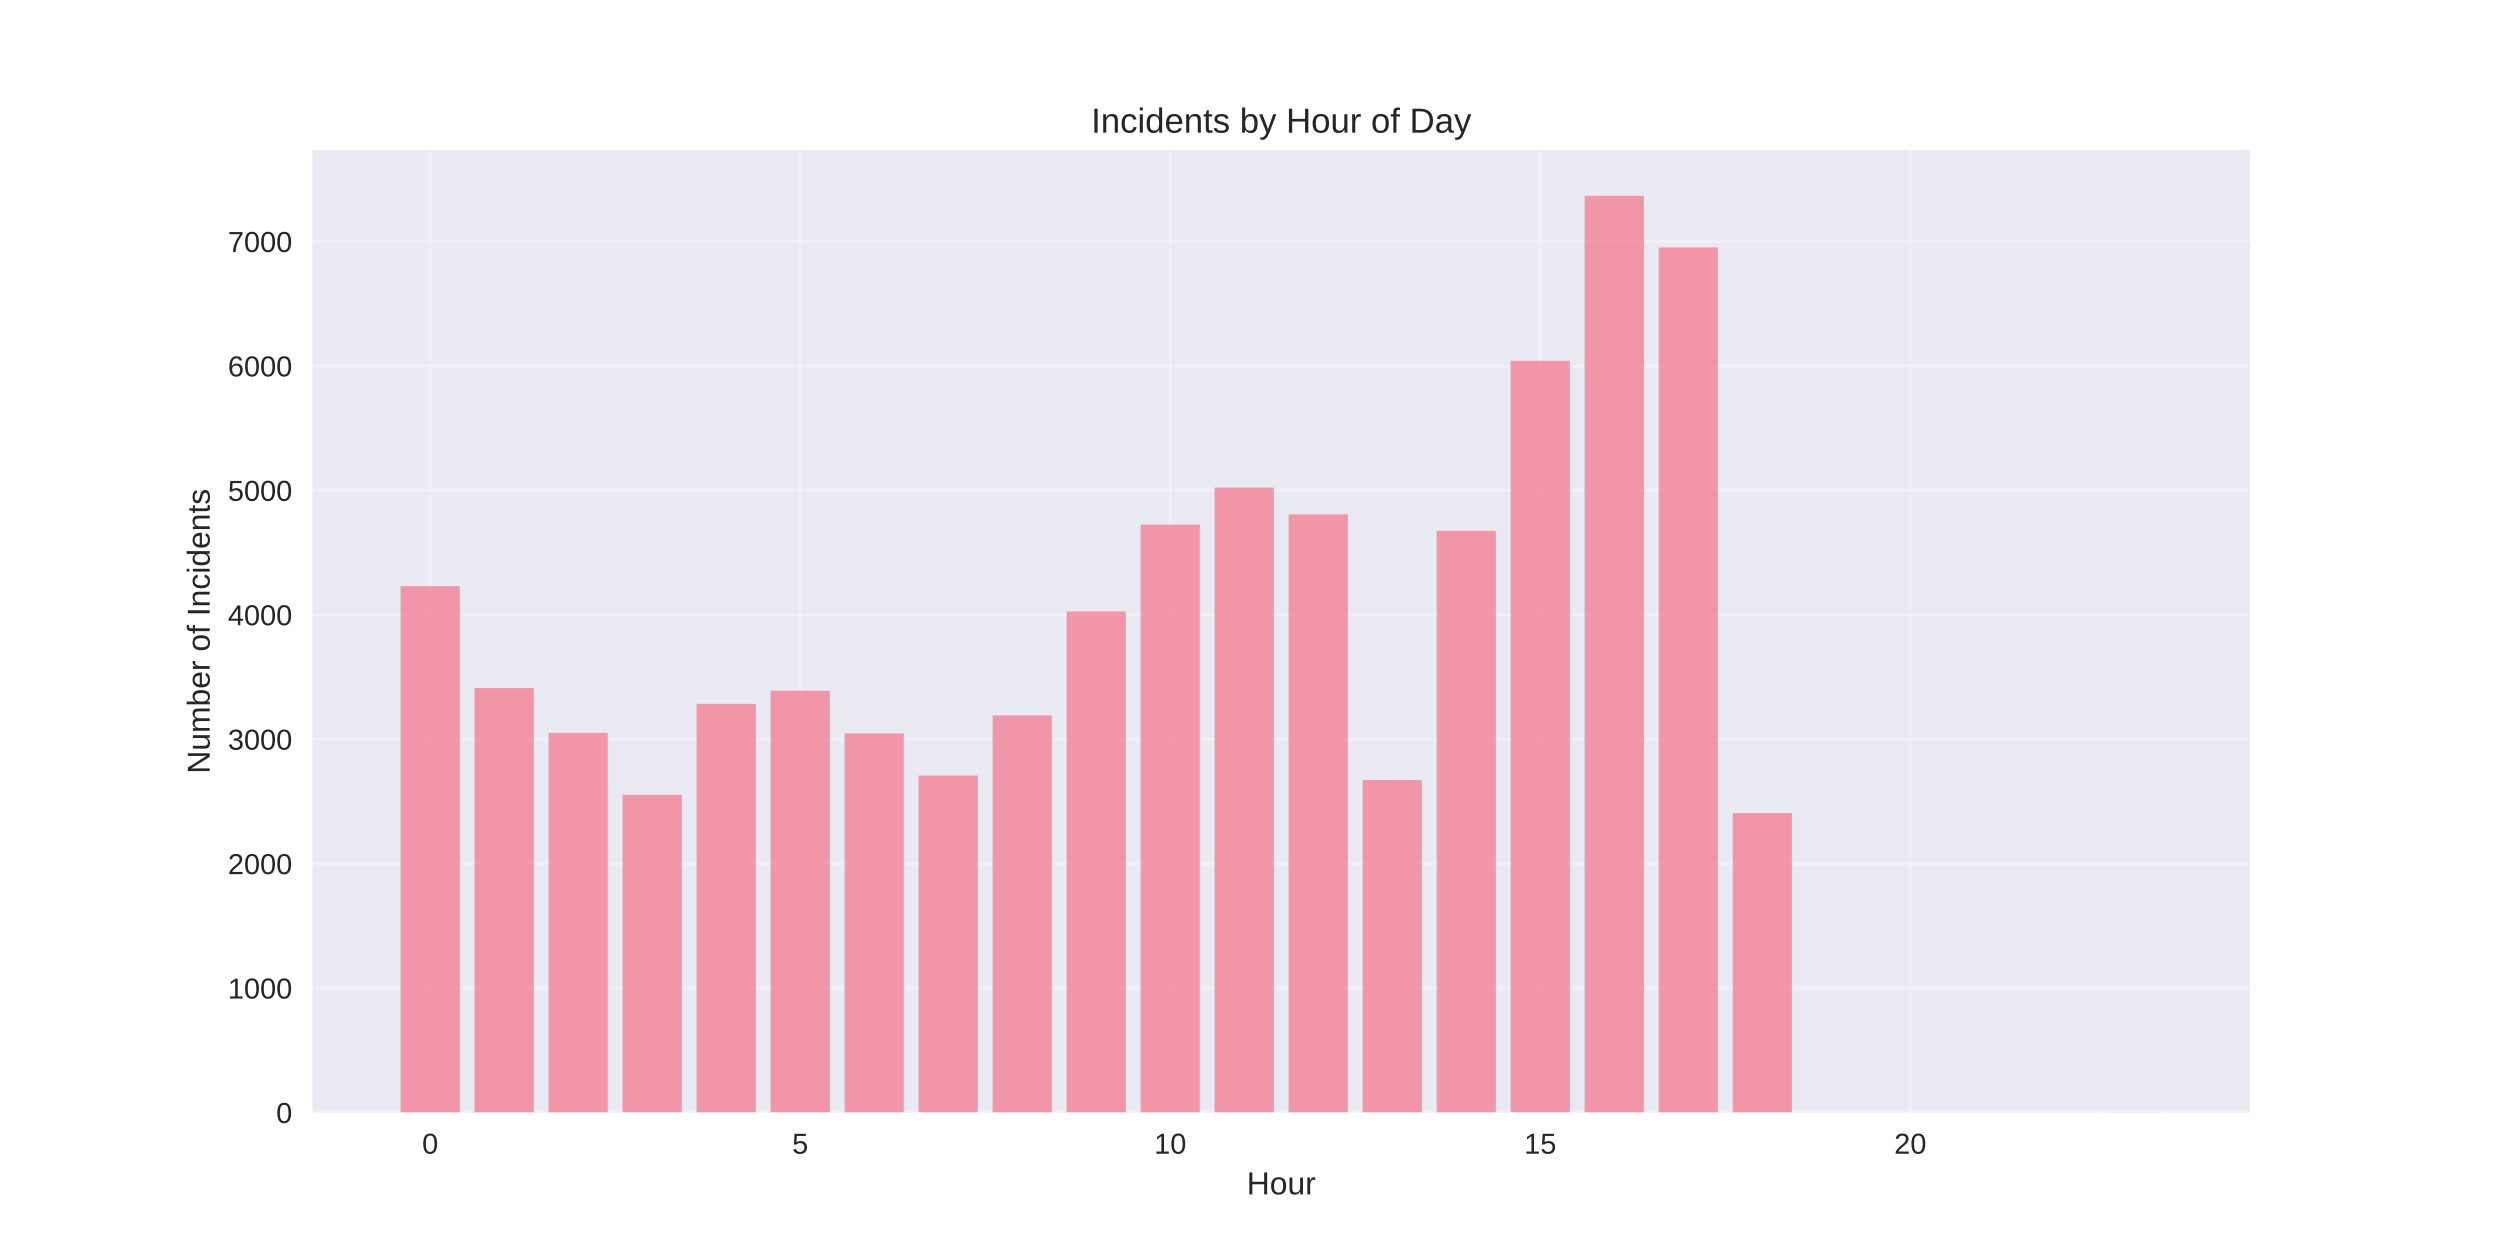
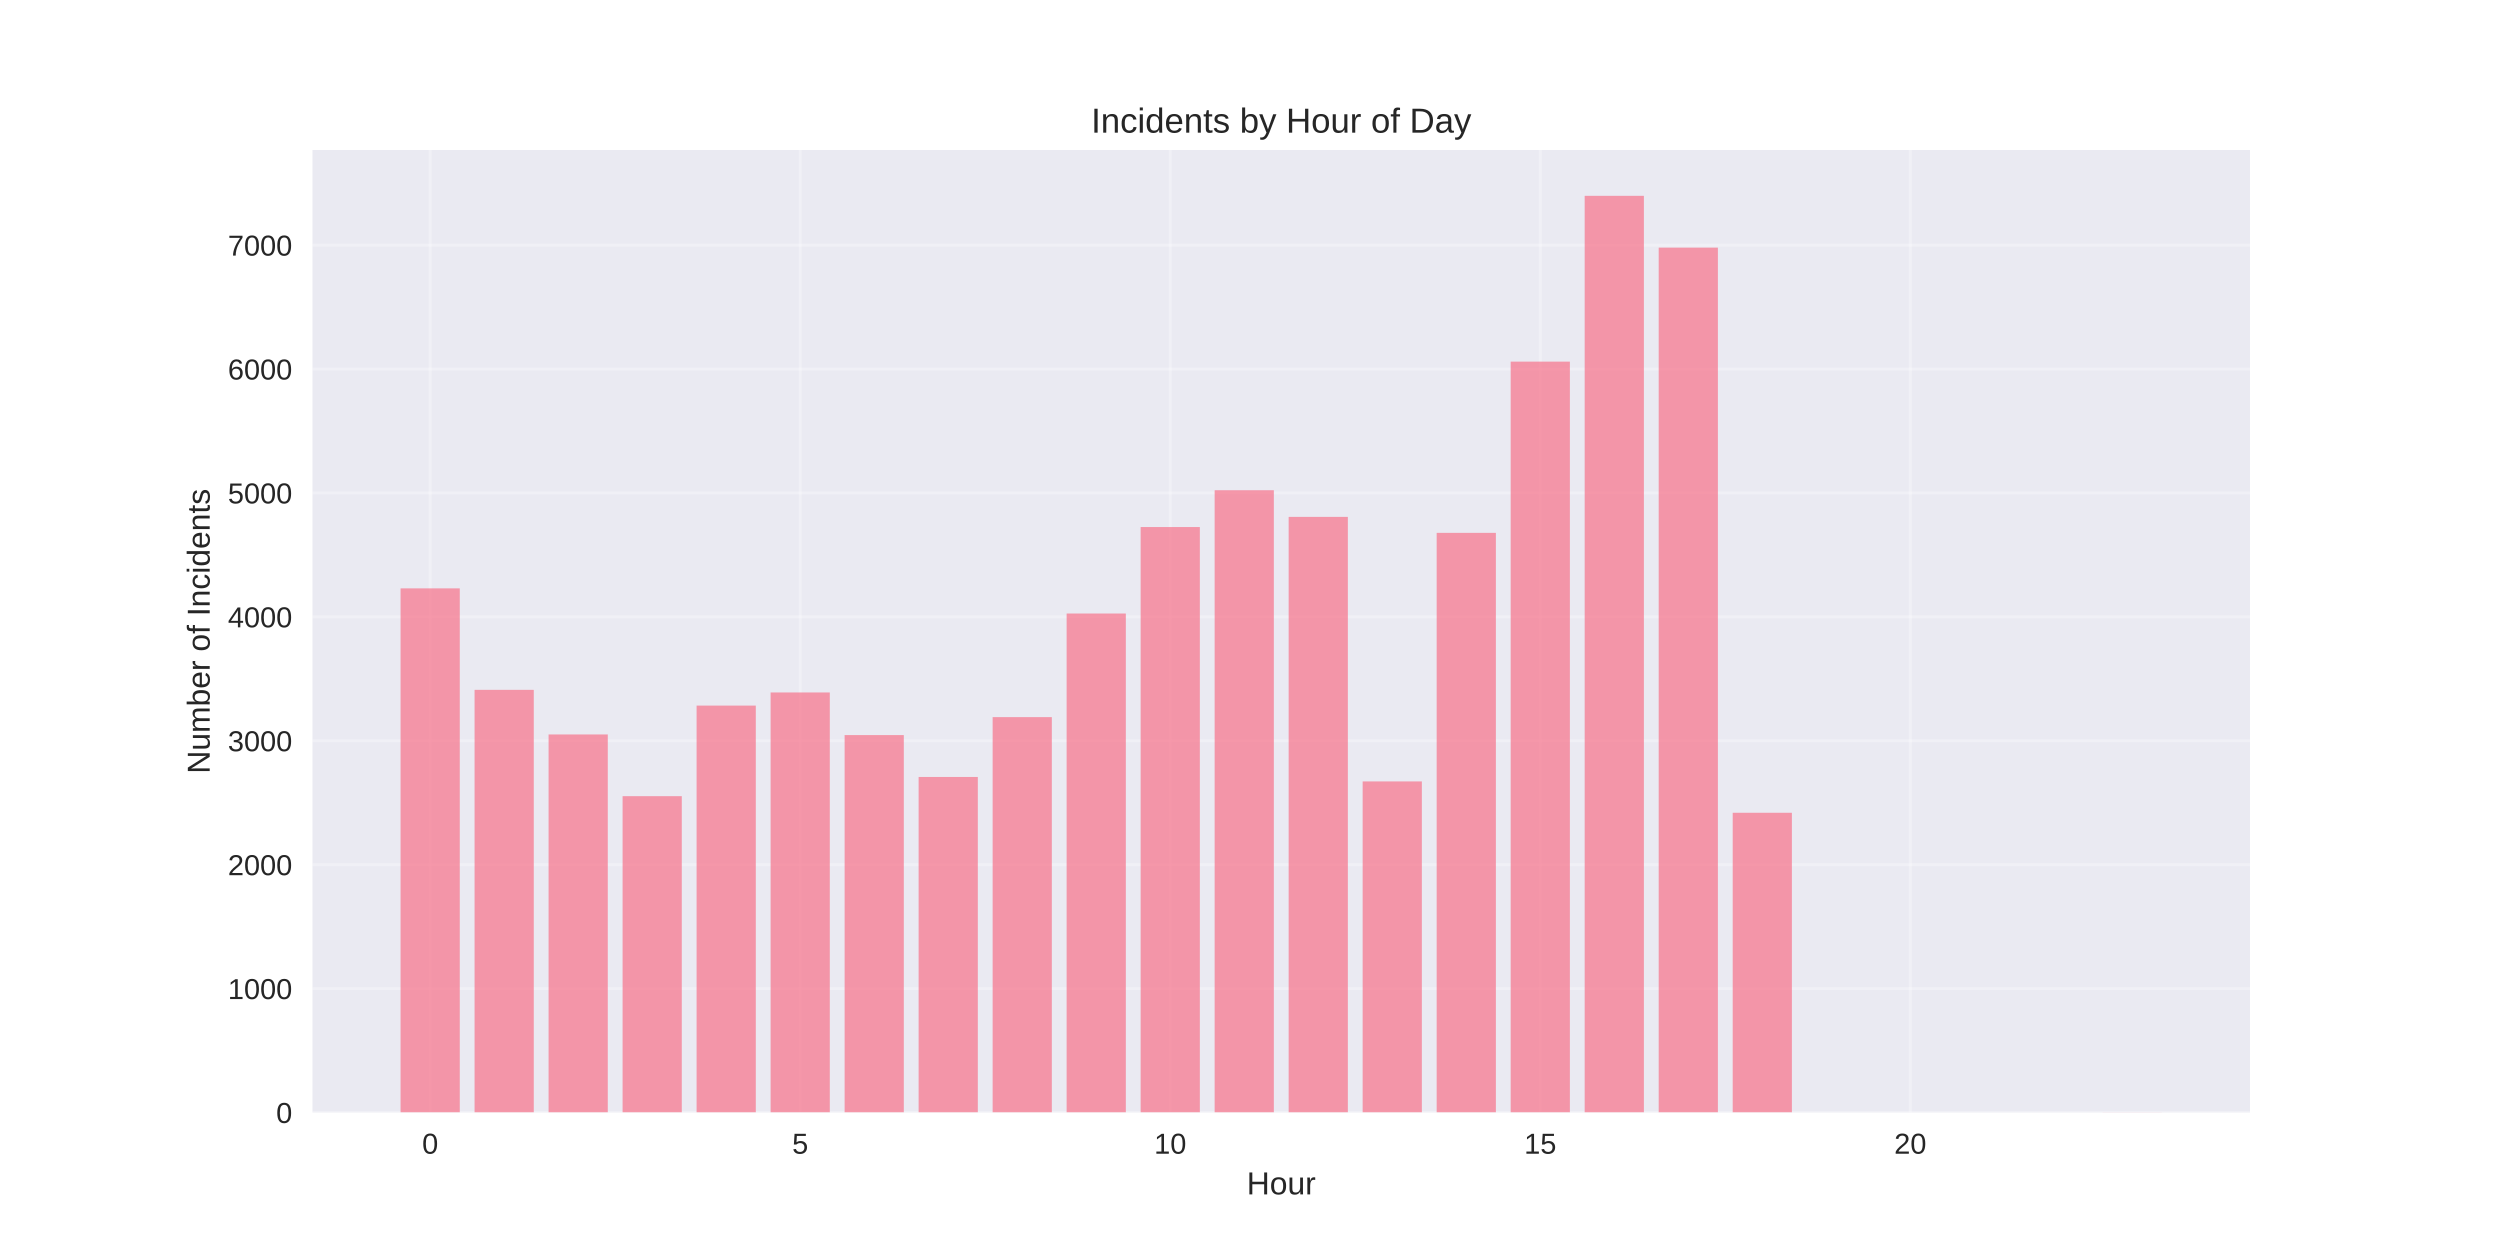
<svg xmlns="http://www.w3.org/2000/svg" width="864pt" height="432pt" viewBox="0 0 864 432" version="1.1">
  <defs>
    <style type="text/css">*{stroke-linejoin: round; stroke-linecap: butt}</style>
  </defs>
  <g id="figure_1">
    <g id="patch_1">
      <path d="M 0 432  L 864 432  L 864 0  L 0 0  z " style="fill: #ffffff" />
    </g>
    <g id="axes_1">
      <g id="patch_2">
        <path d="M 108 384.48  L 777.6 384.48  L 777.6 51.84  L 108 51.84  z " style="fill: #eaeaf2" />
      </g>
      <g id="matplotlib.axis_1">
        <g id="xtick_1">
          <g id="line2d_1">
-             <path d="M 148.667 384.48  L 148.667 51.84  " clip-path="url(#p89ea2bad5d)" style="fill: none; stroke: #ffffff; stroke-opacity: 0.3; stroke-linecap: round" />
+             <path d="M 148.667 384.48  L 148.667 51.84  " clip-path="url(#pfdb8c78c30)" style="fill: none; stroke: #ffffff; stroke-opacity: 0.3; stroke-linecap: round" />
          </g>
          <g id="line2d_2" />
          <g id="text_1">
            <text style="fill: #262626; font: 10px 'Arial', 'Liberation Sans', 'DejaVu Sans', 'Bitstream Vera Sans', sans-serif; text-anchor: middle" x="148.667" y="398.727" transform="rotate(-0 148.6671 398.7269)">0</text>
          </g>
        </g>
        <g id="xtick_2">
          <g id="line2d_3">
-             <path d="M 276.551 384.48  L 276.551 51.84  " clip-path="url(#p89ea2bad5d)" style="fill: none; stroke: #ffffff; stroke-opacity: 0.3; stroke-linecap: round" />
+             <path d="M 276.551 384.48  L 276.551 51.84  " clip-path="url(#pfdb8c78c30)" style="fill: none; stroke: #ffffff; stroke-opacity: 0.3; stroke-linecap: round" />
          </g>
          <g id="line2d_4" />
          <g id="text_2">
            <text style="fill: #262626; font: 10px 'Arial', 'Liberation Sans', 'DejaVu Sans', 'Bitstream Vera Sans', sans-serif; text-anchor: middle" x="276.551" y="398.727" transform="rotate(-0 276.551 398.7269)">5</text>
          </g>
        </g>
        <g id="xtick_3">
          <g id="line2d_5">
-             <path d="M 404.435 384.48  L 404.435 51.84  " clip-path="url(#p89ea2bad5d)" style="fill: none; stroke: #ffffff; stroke-opacity: 0.3; stroke-linecap: round" />
+             <path d="M 404.435 384.48  L 404.435 51.84  " clip-path="url(#pfdb8c78c30)" style="fill: none; stroke: #ffffff; stroke-opacity: 0.3; stroke-linecap: round" />
          </g>
          <g id="line2d_6" />
          <g id="text_3">
            <text style="fill: #262626; font: 10px 'Arial', 'Liberation Sans', 'DejaVu Sans', 'Bitstream Vera Sans', sans-serif; text-anchor: middle" x="404.435" y="398.727" transform="rotate(-0 404.4348 398.7269)">10</text>
          </g>
        </g>
        <g id="xtick_4">
          <g id="line2d_7">
-             <path d="M 532.319 384.48  L 532.319 51.84  " clip-path="url(#p89ea2bad5d)" style="fill: none; stroke: #ffffff; stroke-opacity: 0.3; stroke-linecap: round" />
+             <path d="M 532.319 384.48  L 532.319 51.84  " clip-path="url(#pfdb8c78c30)" style="fill: none; stroke: #ffffff; stroke-opacity: 0.3; stroke-linecap: round" />
          </g>
          <g id="line2d_8" />
          <g id="text_4">
            <text style="fill: #262626; font: 10px 'Arial', 'Liberation Sans', 'DejaVu Sans', 'Bitstream Vera Sans', sans-serif; text-anchor: middle" x="532.319" y="398.727" transform="rotate(-0 532.3187 398.7269)">15</text>
          </g>
        </g>
        <g id="xtick_5">
          <g id="line2d_9">
-             <path d="M 660.203 384.48  L 660.203 51.84  " clip-path="url(#p89ea2bad5d)" style="fill: none; stroke: #ffffff; stroke-opacity: 0.3; stroke-linecap: round" />
+             <path d="M 660.203 384.48  L 660.203 51.84  " clip-path="url(#pfdb8c78c30)" style="fill: none; stroke: #ffffff; stroke-opacity: 0.3; stroke-linecap: round" />
          </g>
          <g id="line2d_10" />
          <g id="text_5">
            <text style="fill: #262626; font: 10px 'Arial', 'Liberation Sans', 'DejaVu Sans', 'Bitstream Vera Sans', sans-serif; text-anchor: middle" x="660.203" y="398.727" transform="rotate(-0 660.2026 398.7269)">20</text>
          </g>
        </g>
        <g id="text_6">
          <text style="fill: #262626; font: 11px 'Arial', 'Liberation Sans', 'DejaVu Sans', 'Bitstream Vera Sans', sans-serif; text-anchor: middle" x="442.8" y="412.773" transform="rotate(-0 442.8 412.7734)">Hour</text>
        </g>
      </g>
      <g id="matplotlib.axis_2">
        <g id="ytick_1">
          <g id="line2d_11">
-             <path d="M 108 384.48  L 777.6 384.48  " clip-path="url(#p89ea2bad5d)" style="fill: none; stroke: #ffffff; stroke-opacity: 0.3; stroke-linecap: round" />
+             <path d="M 108 384.48  L 777.6 384.48  " clip-path="url(#pfdb8c78c30)" style="fill: none; stroke: #ffffff; stroke-opacity: 0.3; stroke-linecap: round" />
          </g>
          <g id="line2d_12" />
          <g id="text_7">
            <text style="fill: #262626; font: 10px 'Arial', 'Liberation Sans', 'DejaVu Sans', 'Bitstream Vera Sans', sans-serif; text-anchor: end" x="101" y="388.103" transform="rotate(-0 101 388.1034)">0</text>
          </g>
        </g>
        <g id="ytick_2">
          <g id="line2d_13">
-             <path d="M 108 341.477  L 777.6 341.477  " clip-path="url(#p89ea2bad5d)" style="fill: none; stroke: #ffffff; stroke-opacity: 0.3; stroke-linecap: round" />
+             <path d="M 108 341.658  L 777.6 341.658  " clip-path="url(#pfdb8c78c30)" style="fill: none; stroke: #ffffff; stroke-opacity: 0.3; stroke-linecap: round" />
          </g>
          <g id="line2d_14" />
          <g id="text_8">
-             <text style="fill: #262626; font: 10px 'Arial', 'Liberation Sans', 'DejaVu Sans', 'Bitstream Vera Sans', sans-serif; text-anchor: end" x="101" y="345.101" transform="rotate(-0 101 345.1009)">1000</text>
+             <text style="fill: #262626; font: 10px 'Arial', 'Liberation Sans', 'DejaVu Sans', 'Bitstream Vera Sans', sans-serif; text-anchor: end" x="101" y="345.281" transform="rotate(-0 101 345.2811)">1000</text>
          </g>
        </g>
        <g id="ytick_3">
          <g id="line2d_15">
-             <path d="M 108 298.475  L 777.6 298.475  " clip-path="url(#p89ea2bad5d)" style="fill: none; stroke: #ffffff; stroke-opacity: 0.3; stroke-linecap: round" />
+             <path d="M 108 298.835  L 777.6 298.835  " clip-path="url(#pfdb8c78c30)" style="fill: none; stroke: #ffffff; stroke-opacity: 0.3; stroke-linecap: round" />
          </g>
          <g id="line2d_16" />
          <g id="text_9">
-             <text style="fill: #262626; font: 10px 'Arial', 'Liberation Sans', 'DejaVu Sans', 'Bitstream Vera Sans', sans-serif; text-anchor: end" x="101" y="302.098" transform="rotate(-0 101 302.0983)">2000</text>
+             <text style="fill: #262626; font: 10px 'Arial', 'Liberation Sans', 'DejaVu Sans', 'Bitstream Vera Sans', sans-serif; text-anchor: end" x="101" y="302.459" transform="rotate(-0 101 302.4587)">2000</text>
          </g>
        </g>
        <g id="ytick_4">
          <g id="line2d_17">
-             <path d="M 108 255.472  L 777.6 255.472  " clip-path="url(#p89ea2bad5d)" style="fill: none; stroke: #ffffff; stroke-opacity: 0.3; stroke-linecap: round" />
+             <path d="M 108 256.013  L 777.6 256.013  " clip-path="url(#pfdb8c78c30)" style="fill: none; stroke: #ffffff; stroke-opacity: 0.3; stroke-linecap: round" />
          </g>
          <g id="line2d_18" />
          <g id="text_10">
-             <text style="fill: #262626; font: 10px 'Arial', 'Liberation Sans', 'DejaVu Sans', 'Bitstream Vera Sans', sans-serif; text-anchor: end" x="101" y="259.096" transform="rotate(-0 101 259.0957)">3000</text>
+             <text style="fill: #262626; font: 10px 'Arial', 'Liberation Sans', 'DejaVu Sans', 'Bitstream Vera Sans', sans-serif; text-anchor: end" x="101" y="259.636" transform="rotate(-0 101 259.6363)">3000</text>
          </g>
        </g>
        <g id="ytick_5">
          <g id="line2d_19">
-             <path d="M 108 212.47  L 777.6 212.47  " clip-path="url(#p89ea2bad5d)" style="fill: none; stroke: #ffffff; stroke-opacity: 0.3; stroke-linecap: round" />
+             <path d="M 108 213.19  L 777.6 213.19  " clip-path="url(#pfdb8c78c30)" style="fill: none; stroke: #ffffff; stroke-opacity: 0.3; stroke-linecap: round" />
          </g>
          <g id="line2d_20" />
          <g id="text_11">
-             <text style="fill: #262626; font: 10px 'Arial', 'Liberation Sans', 'DejaVu Sans', 'Bitstream Vera Sans', sans-serif; text-anchor: end" x="101" y="216.093" transform="rotate(-0 101 216.0931)">4000</text>
+             <text style="fill: #262626; font: 10px 'Arial', 'Liberation Sans', 'DejaVu Sans', 'Bitstream Vera Sans', sans-serif; text-anchor: end" x="101" y="216.814" transform="rotate(-0 101 216.8139)">4000</text>
          </g>
        </g>
        <g id="ytick_6">
          <g id="line2d_21">
-             <path d="M 108 169.467  L 777.6 169.467  " clip-path="url(#p89ea2bad5d)" style="fill: none; stroke: #ffffff; stroke-opacity: 0.3; stroke-linecap: round" />
+             <path d="M 108 170.368  L 777.6 170.368  " clip-path="url(#pfdb8c78c30)" style="fill: none; stroke: #ffffff; stroke-opacity: 0.3; stroke-linecap: round" />
          </g>
          <g id="line2d_22" />
          <g id="text_12">
-             <text style="fill: #262626; font: 10px 'Arial', 'Liberation Sans', 'DejaVu Sans', 'Bitstream Vera Sans', sans-serif; text-anchor: end" x="101" y="173.091" transform="rotate(-0 101 173.0905)">5000</text>
+             <text style="fill: #262626; font: 10px 'Arial', 'Liberation Sans', 'DejaVu Sans', 'Bitstream Vera Sans', sans-serif; text-anchor: end" x="101" y="173.992" transform="rotate(-0 101 173.9915)">5000</text>
          </g>
        </g>
        <g id="ytick_7">
          <g id="line2d_23">
-             <path d="M 108 126.465  L 777.6 126.465  " clip-path="url(#p89ea2bad5d)" style="fill: none; stroke: #ffffff; stroke-opacity: 0.3; stroke-linecap: round" />
+             <path d="M 108 127.546  L 777.6 127.546  " clip-path="url(#pfdb8c78c30)" style="fill: none; stroke: #ffffff; stroke-opacity: 0.3; stroke-linecap: round" />
          </g>
          <g id="line2d_24" />
          <g id="text_13">
-             <text style="fill: #262626; font: 10px 'Arial', 'Liberation Sans', 'DejaVu Sans', 'Bitstream Vera Sans', sans-serif; text-anchor: end" x="101" y="130.088" transform="rotate(-0 101 130.088)">6000</text>
+             <text style="fill: #262626; font: 10px 'Arial', 'Liberation Sans', 'DejaVu Sans', 'Bitstream Vera Sans', sans-serif; text-anchor: end" x="101" y="131.169" transform="rotate(-0 101 131.1691)">6000</text>
          </g>
        </g>
        <g id="ytick_8">
          <g id="line2d_25">
-             <path d="M 108 83.462  L 777.6 83.462  " clip-path="url(#p89ea2bad5d)" style="fill: none; stroke: #ffffff; stroke-opacity: 0.3; stroke-linecap: round" />
+             <path d="M 108 84.723  L 777.6 84.723  " clip-path="url(#pfdb8c78c30)" style="fill: none; stroke: #ffffff; stroke-opacity: 0.3; stroke-linecap: round" />
          </g>
          <g id="line2d_26" />
          <g id="text_14">
-             <text style="fill: #262626; font: 10px 'Arial', 'Liberation Sans', 'DejaVu Sans', 'Bitstream Vera Sans', sans-serif; text-anchor: end" x="101" y="87.085" transform="rotate(-0 101 87.08538)">7000</text>
+             <text style="fill: #262626; font: 10px 'Arial', 'Liberation Sans', 'DejaVu Sans', 'Bitstream Vera Sans', sans-serif; text-anchor: end" x="101" y="88.347" transform="rotate(-0 101 88.34675)">7000</text>
          </g>
        </g>
        <g id="text_15">
          <text style="fill: #262626; font: 11px 'Arial', 'Liberation Sans', 'DejaVu Sans', 'Bitstream Vera Sans', sans-serif; text-anchor: middle" x="72.474" y="218.16" transform="rotate(-90 72.47375 218.16)">Number of Incidents</text>
        </g>
      </g>
      <g id="patch_3">
-         <path d="M 138.436 384.48  L 158.898 384.48  L 158.898 202.579  L 138.436 202.579  z " clip-path="url(#p89ea2bad5d)" style="fill: #f77189; opacity: 0.7" />
+         <path d="M 138.436 384.48  L 158.898 384.48  L 158.898 203.341  L 138.436 203.341  z " clip-path="url(#pfdb8c78c30)" style="fill: #f77189; opacity: 0.7" />
      </g>
      <g id="patch_4">
-         <path d="M 164.013 384.48  L 184.475 384.48  L 184.475 237.798  L 164.013 237.798  z " clip-path="url(#p89ea2bad5d)" style="fill: #f77189; opacity: 0.7" />
+         <path d="M 164.013 384.48  L 184.475 384.48  L 184.475 238.413  L 164.013 238.413  z " clip-path="url(#pfdb8c78c30)" style="fill: #f77189; opacity: 0.7" />
      </g>
      <g id="patch_5">
-         <path d="M 189.59 384.48  L 210.051 384.48  L 210.051 253.279  L 189.59 253.279  z " clip-path="url(#p89ea2bad5d)" style="fill: #f77189; opacity: 0.7" />
+         <path d="M 189.59 384.48  L 210.051 384.48  L 210.051 253.829  L 189.59 253.829  z " clip-path="url(#pfdb8c78c30)" style="fill: #f77189; opacity: 0.7" />
      </g>
      <g id="patch_6">
-         <path d="M 215.167 384.48  L 235.628 384.48  L 235.628 274.694  L 215.167 274.694  z " clip-path="url(#p89ea2bad5d)" style="fill: #f77189; opacity: 0.7" />
+         <path d="M 215.167 384.48  L 235.628 384.48  L 235.628 275.154  L 215.167 275.154  z " clip-path="url(#pfdb8c78c30)" style="fill: #f77189; opacity: 0.7" />
      </g>
      <g id="patch_7">
-         <path d="M 240.743 384.48  L 261.205 384.48  L 261.205 243.26  L 240.743 243.26  z " clip-path="url(#p89ea2bad5d)" style="fill: #f77189; opacity: 0.7" />
+         <path d="M 240.743 384.48  L 261.205 384.48  L 261.205 243.851  L 240.743 243.851  z " clip-path="url(#pfdb8c78c30)" style="fill: #f77189; opacity: 0.7" />
      </g>
      <g id="patch_8">
-         <path d="M 266.32 384.48  L 286.782 384.48  L 286.782 238.701  L 266.32 238.701  z " clip-path="url(#p89ea2bad5d)" style="fill: #f77189; opacity: 0.7" />
+         <path d="M 266.32 384.48  L 286.782 384.48  L 286.782 239.312  L 266.32 239.312  z " clip-path="url(#pfdb8c78c30)" style="fill: #f77189; opacity: 0.7" />
      </g>
      <g id="patch_9">
-         <path d="M 291.897 384.48  L 312.358 384.48  L 312.358 253.494  L 291.897 253.494  z " clip-path="url(#p89ea2bad5d)" style="fill: #f77189; opacity: 0.7" />
+         <path d="M 291.897 384.48  L 312.358 384.48  L 312.358 254.043  L 291.897 254.043  z " clip-path="url(#pfdb8c78c30)" style="fill: #f77189; opacity: 0.7" />
      </g>
      <g id="patch_10">
-         <path d="M 317.474 384.48  L 337.935 384.48  L 337.935 268.029  L 317.474 268.029  z " clip-path="url(#p89ea2bad5d)" style="fill: #f77189; opacity: 0.7" />
+         <path d="M 317.474 384.48  L 337.935 384.48  L 337.935 268.517  L 317.474 268.517  z " clip-path="url(#pfdb8c78c30)" style="fill: #f77189; opacity: 0.7" />
      </g>
      <g id="patch_11">
-         <path d="M 343.051 384.48  L 363.512 384.48  L 363.512 247.259  L 343.051 247.259  z " clip-path="url(#p89ea2bad5d)" style="fill: #f77189; opacity: 0.7" />
+         <path d="M 343.051 384.48  L 363.512 384.48  L 363.512 247.834  L 343.051 247.834  z " clip-path="url(#pfdb8c78c30)" style="fill: #f77189; opacity: 0.7" />
      </g>
      <g id="patch_12">
-         <path d="M 368.627 384.48  L 389.089 384.48  L 389.089 211.309  L 368.627 211.309  z " clip-path="url(#p89ea2bad5d)" style="fill: #f77189; opacity: 0.7" />
+         <path d="M 368.627 384.48  L 389.089 384.48  L 389.089 212.034  L 368.627 212.034  z " clip-path="url(#pfdb8c78c30)" style="fill: #f77189; opacity: 0.7" />
      </g>
      <g id="patch_13">
-         <path d="M 394.204 384.48  L 414.666 384.48  L 414.666 181.293  L 394.204 181.293  z " clip-path="url(#p89ea2bad5d)" style="fill: #f77189; opacity: 0.7" />
+         <path d="M 394.204 384.48  L 414.666 384.48  L 414.666 182.144  L 394.204 182.144  z " clip-path="url(#pfdb8c78c30)" style="fill: #f77189; opacity: 0.7" />
      </g>
      <g id="patch_14">
-         <path d="M 419.781 384.48  L 440.242 384.48  L 440.242 168.521  L 419.781 168.521  z " clip-path="url(#p89ea2bad5d)" style="fill: #f77189; opacity: 0.7" />
+         <path d="M 419.781 384.48  L 440.242 384.48  L 440.242 169.426  L 419.781 169.426  z " clip-path="url(#pfdb8c78c30)" style="fill: #f77189; opacity: 0.7" />
      </g>
      <g id="patch_15">
-         <path d="M 445.358 384.48  L 465.819 384.48  L 465.819 177.767  L 445.358 177.767  z " clip-path="url(#p89ea2bad5d)" style="fill: #f77189; opacity: 0.7" />
+         <path d="M 445.358 384.48  L 465.819 384.48  L 465.819 178.633  L 445.358 178.633  z " clip-path="url(#pfdb8c78c30)" style="fill: #f77189; opacity: 0.7" />
      </g>
      <g id="patch_16">
-         <path d="M 470.934 384.48  L 491.396 384.48  L 491.396 269.577  L 470.934 269.577  z " clip-path="url(#p89ea2bad5d)" style="fill: #f77189; opacity: 0.7" />
+         <path d="M 470.934 384.48  L 491.396 384.48  L 491.396 270.059  L 470.934 270.059  z " clip-path="url(#pfdb8c78c30)" style="fill: #f77189; opacity: 0.7" />
      </g>
      <g id="patch_17">
-         <path d="M 496.511 384.48  L 516.973 384.48  L 516.973 183.443  L 496.511 183.443  z " clip-path="url(#p89ea2bad5d)" style="fill: #f77189; opacity: 0.7" />
+         <path d="M 496.511 384.48  L 516.973 384.48  L 516.973 184.157  L 496.511 184.157  z " clip-path="url(#pfdb8c78c30)" style="fill: #f77189; opacity: 0.7" />
      </g>
      <g id="patch_18">
-         <path d="M 522.088 384.48  L 542.549 384.48  L 542.549 124.701  L 522.088 124.701  z " clip-path="url(#p89ea2bad5d)" style="fill: #f77189; opacity: 0.7" />
+         <path d="M 522.088 384.48  L 542.549 384.48  L 542.549 124.976  L 522.088 124.976  z " clip-path="url(#pfdb8c78c30)" style="fill: #f77189; opacity: 0.7" />
      </g>
      <g id="patch_19">
-         <path d="M 547.665 384.48  L 568.126 384.48  L 568.126 67.68  L 547.665 67.68  z " clip-path="url(#p89ea2bad5d)" style="fill: #f77189; opacity: 0.7" />
+         <path d="M 547.665 384.48  L 568.126 384.48  L 568.126 67.68  L 547.665 67.68  z " clip-path="url(#pfdb8c78c30)" style="fill: #f77189; opacity: 0.7" />
      </g>
      <g id="patch_20">
-         <path d="M 573.242 384.48  L 593.703 384.48  L 593.703 85.526  L 573.242 85.526  z " clip-path="url(#p89ea2bad5d)" style="fill: #f77189; opacity: 0.7" />
+         <path d="M 573.242 384.48  L 593.703 384.48  L 593.703 85.58  L 573.242 85.58  z " clip-path="url(#pfdb8c78c30)" style="fill: #f77189; opacity: 0.7" />
      </g>
      <g id="patch_21">
-         <path d="M 598.818 384.48  L 619.28 384.48  L 619.28 281.016  L 598.818 281.016  z " clip-path="url(#p89ea2bad5d)" style="fill: #f77189; opacity: 0.7" />
+         <path d="M 598.818 384.48  L 619.28 384.48  L 619.28 280.893  L 598.818 280.893  z " clip-path="url(#pfdb8c78c30)" style="fill: #f77189; opacity: 0.7" />
      </g>
      <g id="patch_22">
-         <path d="M 726.702 384.48  L 747.164 384.48  L 747.164 384.437  L 726.702 384.437  z " clip-path="url(#p89ea2bad5d)" style="fill: #f77189; opacity: 0.7" />
+         <path d="M 726.702 384.48  L 747.164 384.48  L 747.164 384.437  L 726.702 384.437  z " clip-path="url(#pfdb8c78c30)" style="fill: #f77189; opacity: 0.7" />
      </g>
      <g id="patch_23">
        <path d="M 108 384.48  L 108 51.84  " style="fill: none" />
      </g>
      <g id="patch_24">
        <path d="M 777.6 384.48  L 777.6 51.84  " style="fill: none" />
      </g>
      <g id="patch_25">
        <path d="M 108 384.48  L 777.6 384.48  " style="fill: none" />
      </g>
      <g id="patch_26">
        <path d="M 108 51.84  L 777.6 51.84  " style="fill: none" />
      </g>
      <g id="text_16">
        <text style="fill: #262626; font: 12px 'Arial', 'Liberation Sans', 'DejaVu Sans', 'Bitstream Vera Sans', sans-serif; text-anchor: middle" x="442.8" y="45.84" transform="rotate(-0 442.8 45.84)">Incidents by Hour of Day</text>
      </g>
    </g>
  </g>
  <defs>
-     <clipPath id="p89ea2bad5d">
+     <clipPath id="pfdb8c78c30">
      <rect x="108" y="51.84" width="669.6" height="332.64" />
    </clipPath>
  </defs>
</svg>
